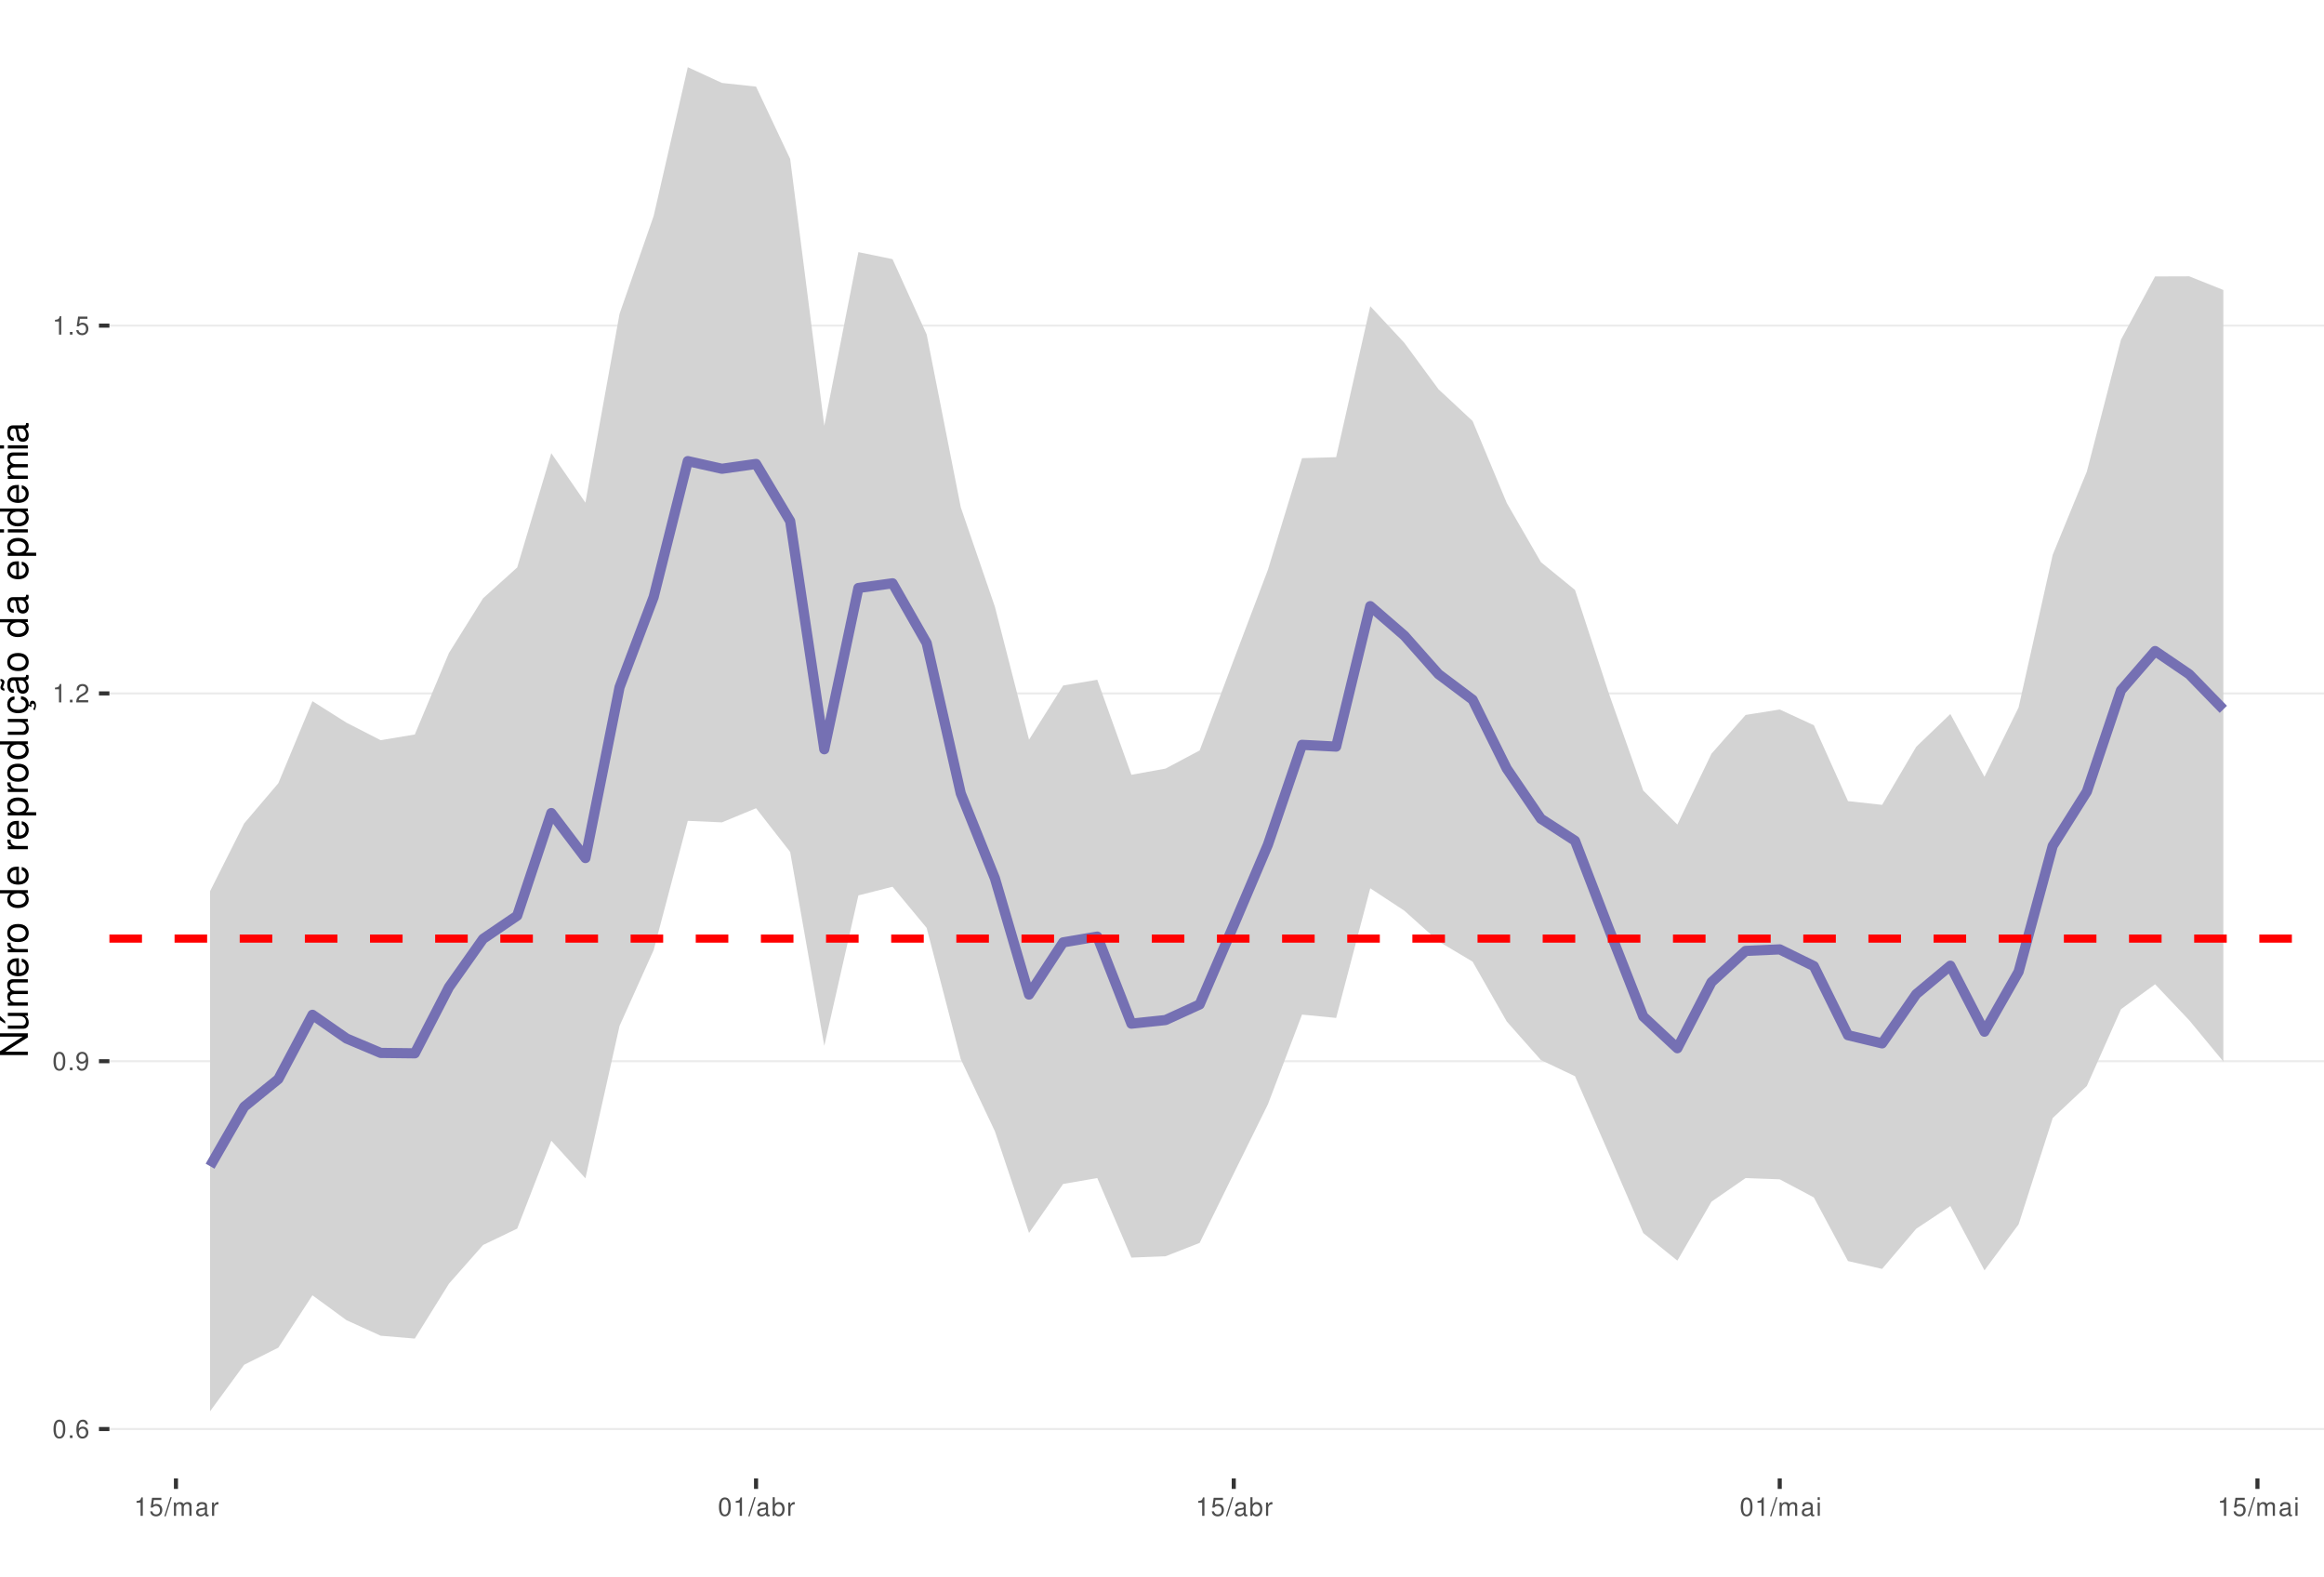
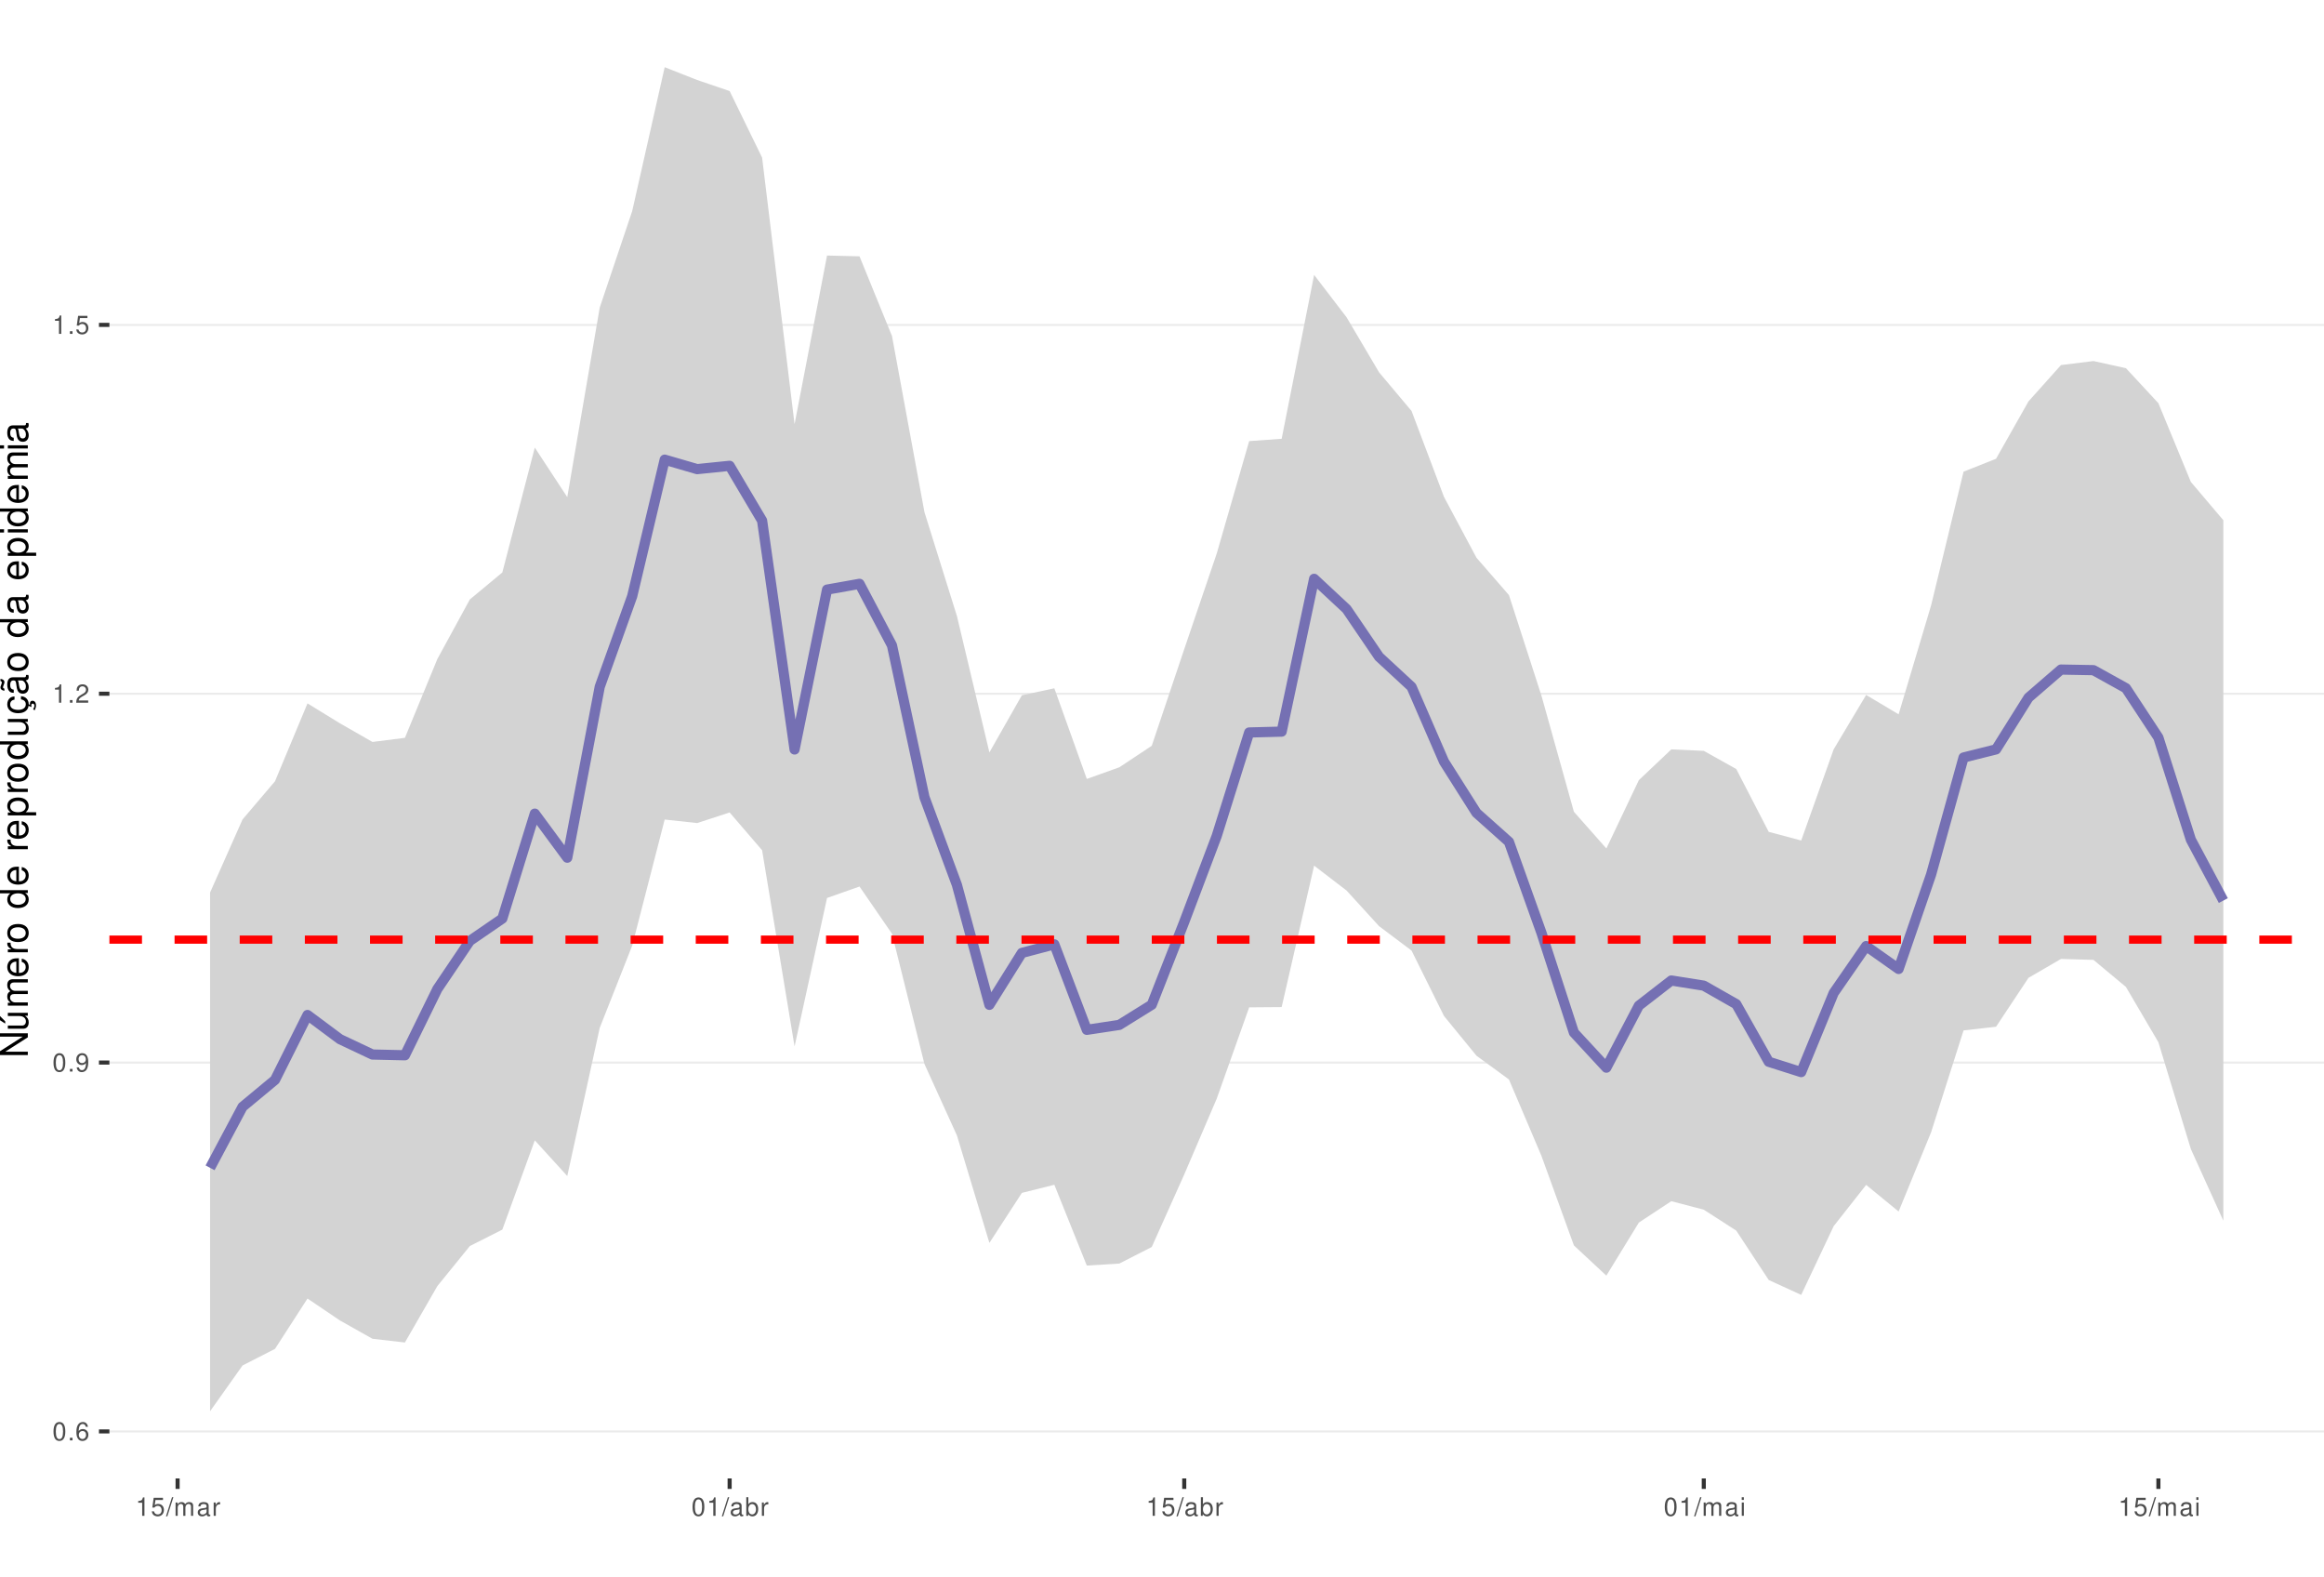
<svg xmlns="http://www.w3.org/2000/svg" xmlns:xlink="http://www.w3.org/1999/xlink" width="609pt" height="413pt" viewBox="0 0 609 413" version="1.1">
  <defs>
    <g>
      <symbol overflow="visible" id="glyph0-0">
        <path style="stroke:none;" d="" />
      </symbol>
      <symbol overflow="visible" id="glyph0-1">
        <path style="stroke:none;" d="M 1.828 -4.812 C 1.391 -4.812 0.984 -4.609 0.75 -4.281 C 0.438 -3.859 0.281 -3.219 0.281 -2.328 C 0.281 -0.703 0.812 0.156 1.828 0.156 C 2.828 0.156 3.375 -0.703 3.375 -2.297 C 3.375 -3.219 3.234 -3.844 2.922 -4.281 C 2.672 -4.625 2.281 -4.812 1.828 -4.812 Z M 1.828 -4.297 C 2.469 -4.297 2.781 -3.641 2.781 -2.344 C 2.781 -0.969 2.469 -0.328 1.812 -0.328 C 1.203 -0.328 0.891 -1 0.891 -2.328 C 0.891 -3.641 1.203 -4.297 1.828 -4.297 Z M 1.828 -4.297 " />
      </symbol>
      <symbol overflow="visible" id="glyph0-2">
        <path style="stroke:none;" d="M 1.266 -0.688 L 0.578 -0.688 L 0.578 0 L 1.266 0 Z M 1.266 -0.688 " />
      </symbol>
      <symbol overflow="visible" id="glyph0-3">
        <path style="stroke:none;" d="M 3.312 -3.562 C 3.203 -4.344 2.703 -4.812 1.984 -4.812 C 1.453 -4.812 0.984 -4.562 0.719 -4.125 C 0.406 -3.656 0.281 -3.062 0.281 -2.203 C 0.281 -1.391 0.406 -0.875 0.688 -0.453 C 0.938 -0.047 1.344 0.156 1.875 0.156 C 2.766 0.156 3.422 -0.516 3.422 -1.453 C 3.422 -2.344 2.812 -2.969 1.969 -2.969 C 1.5 -2.969 1.141 -2.797 0.891 -2.438 C 0.891 -3.641 1.266 -4.297 1.938 -4.297 C 2.344 -4.297 2.641 -4.031 2.734 -3.562 Z M 1.891 -2.453 C 2.469 -2.453 2.812 -2.047 2.812 -1.406 C 2.812 -0.812 2.422 -0.359 1.875 -0.359 C 1.328 -0.359 0.922 -0.828 0.922 -1.438 C 0.922 -2.031 1.312 -2.453 1.891 -2.453 Z M 1.891 -2.453 " />
      </symbol>
      <symbol overflow="visible" id="glyph0-4">
        <path style="stroke:none;" d="M 0.359 -1.094 C 0.469 -0.312 0.969 0.156 1.688 0.156 C 2.219 0.156 2.688 -0.094 2.969 -0.531 C 3.25 -1 3.391 -1.594 3.391 -2.469 C 3.391 -3.281 3.266 -3.781 2.984 -4.219 C 2.734 -4.609 2.312 -4.812 1.797 -4.812 C 0.906 -4.812 0.25 -4.141 0.25 -3.203 C 0.25 -2.328 0.859 -1.703 1.703 -1.703 C 2.156 -1.703 2.484 -1.859 2.781 -2.219 C 2.781 -1.031 2.406 -0.359 1.734 -0.359 C 1.312 -0.359 1.031 -0.625 0.938 -1.094 Z M 1.797 -4.297 C 2.344 -4.297 2.75 -3.844 2.75 -3.219 C 2.75 -2.625 2.344 -2.219 1.766 -2.219 C 1.203 -2.219 0.859 -2.609 0.859 -3.25 C 0.859 -3.859 1.25 -4.297 1.797 -4.297 Z M 1.797 -4.297 " />
      </symbol>
      <symbol overflow="visible" id="glyph0-5">
        <path style="stroke:none;" d="M 1.719 -3.422 L 1.719 0 L 2.312 0 L 2.312 -4.812 L 1.922 -4.812 C 1.719 -4.078 1.578 -3.969 0.672 -3.859 L 0.672 -3.422 Z M 1.719 -3.422 " />
      </symbol>
      <symbol overflow="visible" id="glyph0-6">
        <path style="stroke:none;" d="M 3.375 -0.578 L 0.891 -0.578 C 0.938 -0.984 1.156 -1.234 1.734 -1.578 L 2.406 -1.953 C 3.062 -2.328 3.406 -2.812 3.406 -3.406 C 3.406 -3.812 3.234 -4.188 2.969 -4.438 C 2.688 -4.688 2.344 -4.812 1.891 -4.812 C 1.297 -4.812 0.844 -4.594 0.578 -4.188 C 0.422 -3.938 0.344 -3.641 0.328 -3.141 L 0.922 -3.141 C 0.938 -3.469 0.984 -3.672 1.062 -3.828 C 1.219 -4.125 1.516 -4.297 1.875 -4.297 C 2.406 -4.297 2.797 -3.906 2.797 -3.391 C 2.797 -3.016 2.578 -2.672 2.156 -2.438 L 1.547 -2.078 C 0.562 -1.516 0.281 -1.062 0.219 0 L 3.375 0 Z M 3.375 -0.578 " />
      </symbol>
      <symbol overflow="visible" id="glyph0-7">
        <path style="stroke:none;" d="M 3.172 -4.719 L 0.734 -4.719 L 0.375 -2.156 L 0.922 -2.156 C 1.188 -2.469 1.422 -2.594 1.797 -2.594 C 2.422 -2.594 2.812 -2.156 2.812 -1.453 C 2.812 -0.781 2.422 -0.359 1.781 -0.359 C 1.266 -0.359 0.953 -0.625 0.812 -1.156 L 0.234 -1.156 C 0.312 -0.766 0.375 -0.578 0.516 -0.406 C 0.781 -0.047 1.266 0.156 1.797 0.156 C 2.75 0.156 3.422 -0.547 3.422 -1.531 C 3.422 -2.469 2.797 -3.109 1.891 -3.109 C 1.562 -3.109 1.297 -3.016 1.016 -2.828 L 1.203 -4.141 L 3.172 -4.141 Z M 3.172 -4.719 " />
      </symbol>
      <symbol overflow="visible" id="glyph0-8">
        <path style="stroke:none;" d="M 1.531 -4.859 L -0.047 0.141 L 0.312 0.141 L 1.891 -4.859 Z M 1.531 -4.859 " />
      </symbol>
      <symbol overflow="visible" id="glyph0-9">
        <path style="stroke:none;" d="M 0.469 -3.484 L 0.469 0 L 1.031 0 L 1.031 -2.188 C 1.031 -2.703 1.391 -3.109 1.844 -3.109 C 2.25 -3.109 2.484 -2.844 2.484 -2.406 L 2.484 0 L 3.047 0 L 3.047 -2.188 C 3.047 -2.703 3.422 -3.109 3.875 -3.109 C 4.266 -3.109 4.516 -2.844 4.516 -2.406 L 4.516 0 L 5.078 0 L 5.078 -2.609 C 5.078 -3.234 4.719 -3.594 4.062 -3.594 C 3.594 -3.594 3.312 -3.453 2.984 -3.062 C 2.781 -3.422 2.5 -3.594 2.047 -3.594 C 1.578 -3.594 1.266 -3.422 0.984 -3 L 0.984 -3.484 Z M 0.469 -3.484 " />
      </symbol>
      <symbol overflow="visible" id="glyph0-10">
        <path style="stroke:none;" d="M 3.562 -0.328 C 3.5 -0.312 3.469 -0.312 3.438 -0.312 C 3.25 -0.312 3.141 -0.406 3.141 -0.578 L 3.141 -2.641 C 3.141 -3.25 2.688 -3.594 1.828 -3.594 C 1.312 -3.594 0.906 -3.438 0.672 -3.188 C 0.516 -3 0.453 -2.797 0.438 -2.453 L 0.984 -2.453 C 1.031 -2.875 1.297 -3.078 1.812 -3.078 C 2.312 -3.078 2.594 -2.891 2.594 -2.562 L 2.594 -2.406 C 2.578 -2.172 2.469 -2.078 2.016 -2.031 C 1.219 -1.922 1.109 -1.891 0.891 -1.812 C 0.484 -1.641 0.281 -1.328 0.281 -0.875 C 0.281 -0.25 0.719 0.156 1.422 0.156 C 1.859 0.156 2.219 0 2.609 -0.359 C 2.656 0 2.828 0.156 3.188 0.156 C 3.297 0.156 3.375 0.141 3.562 0.094 Z M 2.594 -1.094 C 2.594 -0.906 2.531 -0.797 2.375 -0.641 C 2.141 -0.438 1.875 -0.328 1.547 -0.328 C 1.109 -0.328 0.859 -0.547 0.859 -0.891 C 0.859 -1.266 1.094 -1.438 1.703 -1.531 C 2.297 -1.609 2.406 -1.641 2.594 -1.719 Z M 2.594 -1.094 " />
      </symbol>
      <symbol overflow="visible" id="glyph0-11">
        <path style="stroke:none;" d="M 0.453 -3.484 L 0.453 0 L 1.016 0 L 1.016 -1.812 C 1.031 -2.656 1.375 -3.016 2.141 -3 L 2.141 -3.562 C 2.047 -3.578 1.984 -3.594 1.922 -3.594 C 1.562 -3.594 1.297 -3.375 0.969 -2.859 L 0.969 -3.484 Z M 0.453 -3.484 " />
      </symbol>
      <symbol overflow="visible" id="glyph0-12">
        <path style="stroke:none;" d="M 0.359 -4.859 L 0.359 0 L 0.859 0 L 0.859 -0.453 C 1.125 -0.047 1.484 0.156 1.969 0.156 C 2.875 0.156 3.484 -0.594 3.484 -1.75 C 3.484 -2.891 2.922 -3.594 1.984 -3.594 C 1.516 -3.594 1.172 -3.406 0.906 -3.016 L 0.906 -4.859 Z M 1.891 -3.062 C 2.5 -3.062 2.906 -2.531 2.906 -1.703 C 2.906 -0.906 2.484 -0.359 1.891 -0.359 C 1.297 -0.359 0.906 -0.906 0.906 -1.719 C 0.906 -2.531 1.297 -3.062 1.891 -3.062 Z M 1.891 -3.062 " />
      </symbol>
      <symbol overflow="visible" id="glyph0-13">
        <path style="stroke:none;" d="M 1 -3.484 L 0.453 -3.484 L 0.453 0 L 1 0 Z M 1 -4.859 L 0.438 -4.859 L 0.438 -4.156 L 1 -4.156 Z M 1 -4.859 " />
      </symbol>
      <symbol overflow="visible" id="glyph1-0">
        <path style="stroke:none;" d="" />
      </symbol>
      <symbol overflow="visible" id="glyph1-1">
        <path style="stroke:none;" d="M -7.297 -6.453 L -7.297 -5.578 L -1.328 -5.578 L -7.297 -1.766 L -7.297 -0.766 L 0 -0.766 L 0 -1.641 L -5.906 -1.641 L 0 -5.406 L 0 -6.453 Z M -7.297 -6.453 " />
      </symbol>
      <symbol overflow="visible" id="glyph1-2">
        <path style="stroke:none;" d="M 0 -4.812 L -5.234 -4.812 L -5.234 -3.984 L -2.266 -3.984 C -1.203 -3.984 -0.5 -3.438 -0.5 -2.562 C -0.5 -1.906 -0.906 -1.484 -1.531 -1.484 L -5.234 -1.484 L -5.234 -0.656 L -1.203 -0.656 C -0.328 -0.656 0.234 -1.297 0.234 -2.312 C 0.234 -3.094 -0.047 -3.578 -0.734 -4.062 L 0 -4.062 Z M -7.406 -2.953 L -5.922 -2 L -5.922 -2.594 L -7.406 -4.094 Z M -7.406 -2.953 " />
      </symbol>
      <symbol overflow="visible" id="glyph1-3">
        <path style="stroke:none;" d="M -5.234 -0.703 L 0 -0.703 L 0 -1.547 L -3.297 -1.547 C -4.047 -1.547 -4.656 -2.094 -4.656 -2.766 C -4.656 -3.391 -4.281 -3.734 -3.609 -3.734 L 0 -3.734 L 0 -4.578 L -3.297 -4.578 C -4.047 -4.578 -4.656 -5.125 -4.656 -5.812 C -4.656 -6.422 -4.266 -6.781 -3.609 -6.781 L 0 -6.781 L 0 -7.625 L -3.938 -7.625 C -4.875 -7.625 -5.391 -7.078 -5.391 -6.094 C -5.391 -5.406 -5.188 -4.984 -4.594 -4.484 C -5.156 -4.188 -5.391 -3.766 -5.391 -3.078 C -5.391 -2.375 -5.125 -1.906 -4.5 -1.469 L -5.234 -1.469 Z M -5.234 -0.703 " />
      </symbol>
      <symbol overflow="visible" id="glyph1-4">
        <path style="stroke:none;" d="M -2.344 -5.125 C -3.141 -5.125 -3.625 -5.062 -4.016 -4.922 C -4.875 -4.578 -5.391 -3.781 -5.391 -2.797 C -5.391 -1.344 -4.281 -0.406 -2.547 -0.406 C -0.812 -0.406 0.234 -1.297 0.234 -2.781 C 0.234 -3.984 -0.453 -4.812 -1.594 -5.016 L -1.594 -4.188 C -0.906 -3.953 -0.547 -3.484 -0.547 -2.812 C -0.547 -2.281 -0.781 -1.828 -1.219 -1.547 C -1.516 -1.344 -1.812 -1.281 -2.344 -1.266 Z M -3.016 -1.297 C -3.984 -1.359 -4.625 -1.953 -4.625 -2.797 C -4.625 -3.641 -3.953 -4.234 -3.016 -4.234 Z M -3.016 -1.297 " />
      </symbol>
      <symbol overflow="visible" id="glyph1-5">
        <path style="stroke:none;" d="M -5.234 -0.688 L 0 -0.688 L 0 -1.531 L -2.719 -1.531 C -3.984 -1.547 -4.547 -2.062 -4.516 -3.203 L -5.359 -3.203 C -5.375 -3.062 -5.391 -2.984 -5.391 -2.891 C -5.391 -2.344 -5.062 -1.938 -4.297 -1.453 L -5.234 -1.453 Z M -5.234 -0.688 " />
      </symbol>
      <symbol overflow="visible" id="glyph1-6">
        <path style="stroke:none;" d="M -5.391 -2.719 C -5.391 -1.234 -4.344 -0.359 -2.578 -0.359 C -0.812 -0.359 0.234 -1.234 0.234 -2.734 C 0.234 -4.203 -0.812 -5.094 -2.547 -5.094 C -4.359 -5.094 -5.391 -4.234 -5.391 -2.719 Z M -4.625 -2.734 C -4.625 -3.672 -3.844 -4.234 -2.547 -4.234 C -1.312 -4.234 -0.547 -3.656 -0.547 -2.734 C -0.547 -1.797 -1.312 -1.234 -2.578 -1.234 C -3.844 -1.234 -4.625 -1.797 -4.625 -2.734 Z M -4.625 -2.734 " />
      </symbol>
      <symbol overflow="visible" id="glyph1-7">
        <path style="stroke:none;" d="" />
      </symbol>
      <symbol overflow="visible" id="glyph1-8">
        <path style="stroke:none;" d="M -7.297 -4.953 L -7.297 -4.125 L -4.578 -4.125 C -5.109 -3.766 -5.391 -3.203 -5.391 -2.516 C -5.391 -1.156 -4.297 -0.266 -2.625 -0.266 C -0.859 -0.266 0.234 -1.125 0.234 -2.547 C 0.234 -3.266 -0.047 -3.766 -0.688 -4.203 L 0 -4.203 L 0 -4.953 Z M -4.609 -2.656 C -4.609 -3.547 -3.812 -4.125 -2.562 -4.125 C -1.344 -4.125 -0.547 -3.547 -0.547 -2.656 C -0.547 -1.734 -1.359 -1.125 -2.578 -1.125 C -3.797 -1.125 -4.609 -1.734 -4.609 -2.656 Z M -4.609 -2.656 " />
      </symbol>
      <symbol overflow="visible" id="glyph1-9">
        <path style="stroke:none;" d="M 2.188 -0.547 L 2.188 -1.375 L -0.547 -1.375 C -0.016 -1.812 0.234 -2.312 0.234 -2.984 C 0.234 -4.344 -0.859 -5.234 -2.531 -5.234 C -4.297 -5.234 -5.391 -4.375 -5.391 -2.984 C -5.391 -2.266 -5.062 -1.703 -4.453 -1.312 L -5.234 -1.312 L -5.234 -0.547 Z M -4.609 -2.844 C -4.609 -3.766 -3.797 -4.359 -2.547 -4.359 C -1.359 -4.359 -0.547 -3.75 -0.547 -2.844 C -0.547 -1.953 -1.344 -1.375 -2.578 -1.375 C -3.812 -1.375 -4.609 -1.953 -4.609 -2.844 Z M -4.609 -2.844 " />
      </symbol>
      <symbol overflow="visible" id="glyph1-10">
        <path style="stroke:none;" d="M 0 -4.812 L -5.234 -4.812 L -5.234 -3.984 L -2.266 -3.984 C -1.203 -3.984 -0.5 -3.438 -0.5 -2.562 C -0.5 -1.906 -0.906 -1.484 -1.531 -1.484 L -5.234 -1.484 L -5.234 -0.656 L -1.203 -0.656 C -0.328 -0.656 0.234 -1.297 0.234 -2.312 C 0.234 -3.094 -0.047 -3.578 -0.734 -4.062 L 0 -4.062 Z M 0 -4.812 " />
      </symbol>
      <symbol overflow="visible" id="glyph1-11">
        <path style="stroke:none;" d="M 0.234 -2.641 C 0.234 -3.875 -0.547 -4.703 -1.797 -4.766 L -1.797 -3.938 C -0.953 -3.797 -0.531 -3.359 -0.531 -2.656 C -0.531 -1.734 -1.281 -1.188 -2.516 -1.188 C -3.844 -1.188 -4.625 -1.719 -4.625 -2.625 C -4.625 -3.328 -4.203 -3.766 -3.484 -3.875 L -3.484 -4.703 C -3.984 -4.672 -4.312 -4.562 -4.609 -4.359 C -5.094 -4 -5.391 -3.375 -5.391 -2.641 C -5.391 -1.219 -4.266 -0.312 -2.531 -0.312 C -1.469 -0.312 -0.625 -0.672 -0.156 -1.312 C 0.047 -1.594 0.125 -1.812 0.203 -2.25 L 0.922 -1.938 L 0.984 -2.062 C 0.938 -2.188 0.906 -2.25 0.906 -2.375 C 0.906 -2.656 1.047 -2.828 1.281 -2.828 C 1.547 -2.828 1.734 -2.594 1.734 -2.297 C 1.734 -2.031 1.672 -1.844 1.438 -1.406 L 1.406 -1.312 L 1.812 -1.094 C 2.078 -1.75 2.141 -1.953 2.141 -2.344 C 2.141 -3.109 1.781 -3.578 1.203 -3.578 C 0.781 -3.578 0.547 -3.297 0.547 -2.797 C 0.547 -2.703 0.547 -2.641 0.562 -2.516 Z M 0.234 -2.641 " />
      </symbol>
      <symbol overflow="visible" id="glyph1-12">
        <path style="stroke:none;" d="M -0.484 -5.344 C -0.469 -5.266 -0.469 -5.219 -0.469 -5.172 C -0.469 -4.875 -0.625 -4.719 -0.875 -4.719 L -3.953 -4.719 C -4.891 -4.719 -5.391 -4.047 -5.391 -2.75 C -5.391 -1.984 -5.172 -1.375 -4.781 -1.016 C -4.516 -0.766 -4.203 -0.672 -3.688 -0.656 L -3.688 -1.484 C -4.328 -1.562 -4.625 -1.938 -4.625 -2.719 C -4.625 -3.484 -4.344 -3.891 -3.844 -3.891 L -3.625 -3.891 C -3.266 -3.875 -3.125 -3.703 -3.047 -3.016 C -2.891 -1.844 -2.844 -1.656 -2.719 -1.344 C -2.453 -0.734 -2 -0.422 -1.312 -0.422 C -0.375 -0.422 0.234 -1.078 0.234 -2.141 C 0.234 -2.797 0 -3.328 -0.547 -3.922 C 0 -3.984 0.234 -4.234 0.234 -4.781 C 0.234 -4.953 0.203 -5.062 0.141 -5.344 Z M -1.656 -3.891 C -1.375 -3.891 -1.203 -3.812 -0.969 -3.562 C -0.656 -3.219 -0.5 -2.812 -0.5 -2.312 C -0.5 -1.672 -0.812 -1.297 -1.344 -1.297 C -1.891 -1.297 -2.172 -1.656 -2.297 -2.547 C -2.422 -3.438 -2.453 -3.609 -2.594 -3.891 Z M -7.172 -3.75 C -6.922 -3.672 -6.812 -3.547 -6.812 -3.375 C -6.812 -3.25 -6.875 -2.984 -6.984 -2.734 C -7.156 -2.312 -7.172 -2.25 -7.172 -2.047 C -7.172 -1.594 -6.797 -1.297 -6.141 -1.188 L -6.141 -1.766 C -6.375 -1.812 -6.5 -1.938 -6.5 -2.094 C -6.5 -2.203 -6.469 -2.344 -6.375 -2.578 C -6.156 -3.156 -6.125 -3.234 -6.125 -3.438 C -6.125 -3.922 -6.484 -4.219 -7.172 -4.312 Z M -7.172 -3.75 " />
      </symbol>
      <symbol overflow="visible" id="glyph1-13">
        <path style="stroke:none;" d="M -0.484 -5.344 C -0.469 -5.266 -0.469 -5.219 -0.469 -5.172 C -0.469 -4.875 -0.625 -4.719 -0.875 -4.719 L -3.953 -4.719 C -4.891 -4.719 -5.391 -4.047 -5.391 -2.75 C -5.391 -1.984 -5.172 -1.375 -4.781 -1.016 C -4.516 -0.766 -4.203 -0.672 -3.688 -0.656 L -3.688 -1.484 C -4.328 -1.562 -4.625 -1.938 -4.625 -2.719 C -4.625 -3.484 -4.344 -3.891 -3.844 -3.891 L -3.625 -3.891 C -3.266 -3.875 -3.125 -3.703 -3.047 -3.016 C -2.891 -1.844 -2.844 -1.656 -2.719 -1.344 C -2.453 -0.734 -2 -0.422 -1.312 -0.422 C -0.375 -0.422 0.234 -1.078 0.234 -2.141 C 0.234 -2.797 0 -3.328 -0.547 -3.922 C 0 -3.984 0.234 -4.234 0.234 -4.781 C 0.234 -4.953 0.203 -5.062 0.141 -5.344 Z M -1.656 -3.891 C -1.375 -3.891 -1.203 -3.812 -0.969 -3.562 C -0.656 -3.219 -0.5 -2.812 -0.5 -2.312 C -0.5 -1.672 -0.812 -1.297 -1.344 -1.297 C -1.891 -1.297 -2.172 -1.656 -2.297 -2.547 C -2.422 -3.438 -2.453 -3.609 -2.594 -3.891 Z M -1.656 -3.891 " />
      </symbol>
      <symbol overflow="visible" id="glyph1-14">
        <path style="stroke:none;" d="M -5.234 -1.5 L -5.234 -0.672 L 0 -0.672 L 0 -1.5 Z M -7.297 -1.5 L -7.297 -0.656 L -6.234 -0.656 L -6.234 -1.5 Z M -7.297 -1.5 " />
      </symbol>
    </g>
    <clipPath id="clip1">
      <path d="M 28.672 0 L 609 0 L 609 387.328 L 28.672 387.328 Z M 28.672 0 " />
    </clipPath>
    <clipPath id="clip2">
-       <path d="M 28.672 374 L 609 374 L 609 375 L 28.672 375 Z M 28.672 374 " />
+       <path d="M 28.672 374 L 609 374 L 609 376 L 28.672 376 Z M 28.672 374 " />
    </clipPath>
    <clipPath id="clip3">
-       <path d="M 28.672 277 L 609 277 L 609 279 L 28.672 279 Z M 28.672 277 " />
+       <path d="M 28.672 278 L 609 278 L 609 279 L 28.672 279 Z M 28.672 278 " />
    </clipPath>
    <clipPath id="clip4">
-       <path d="M 28.672 181 L 609 181 L 609 182 L 28.672 182 Z M 28.672 181 " />
+       <path d="M 28.672 181 L 609 181 L 609 183 L 28.672 183 Z M 28.672 181 " />
    </clipPath>
    <clipPath id="clip5">
-       <path d="M 28.672 85 L 609 85 L 609 86 L 28.672 86 Z M 28.672 85 " />
+       <path d="M 28.672 84 L 609 84 L 609 86 L 28.672 86 Z M 28.672 84 " />
    </clipPath>
    <clipPath id="clip6">
-       <path d="M 28.672 244 L 609 244 L 609 247 L 28.672 247 Z M 28.672 244 " />
+       <path d="M 28.672 245 L 609 245 L 609 248 L 28.672 248 Z M 28.672 245 " />
    </clipPath>
  </defs>
  <g id="surface31">
    <rect x="0" y="0" width="609" height="413" style="fill:rgb(100%,100%,100%);fill-opacity:1;stroke:none;" />
    <rect x="0" y="0" width="609" height="413" style="fill:rgb(100%,100%,100%);fill-opacity:1;stroke:none;" />
    <path style="fill:none;stroke-width:1.067;stroke-linecap:round;stroke-linejoin:round;stroke:rgb(100%,100%,100%);stroke-opacity:1;stroke-miterlimit:10;" d="M 0 413 L 609 413 L 609 0 L 0 0 Z M 0 413 " />
    <g clip-path="url(#clip1)" clip-rule="nonzero">
      <path style=" stroke:none;fill-rule:nonzero;fill:rgb(100%,100%,100%);fill-opacity:1;" d="M 28.672 387.328 L 609 387.328 L 609 0 L 28.672 0 Z M 28.672 387.328 " />
    </g>
    <g clip-path="url(#clip2)" clip-rule="nonzero">
-       <path style="fill:none;stroke-width:0.533;stroke-linecap:butt;stroke-linejoin:round;stroke:rgb(92.157%,92.157%,92.157%);stroke-opacity:1;stroke-miterlimit:10;" d="M 28.672 374.379 L 609 374.379 " />
+       <path style="fill:none;stroke-width:0.533;stroke-linecap:butt;stroke-linejoin:round;stroke:rgb(92.157%,92.157%,92.157%);stroke-opacity:1;stroke-miterlimit:10;" d="M 28.672 375.004 L 609 375.004 " />
    </g>
    <g clip-path="url(#clip3)" clip-rule="nonzero">
-       <path style="fill:none;stroke-width:0.533;stroke-linecap:butt;stroke-linejoin:round;stroke:rgb(92.157%,92.157%,92.157%);stroke-opacity:1;stroke-miterlimit:10;" d="M 28.672 278.02 L 609 278.02 " />
+       <path style="fill:none;stroke-width:0.533;stroke-linecap:butt;stroke-linejoin:round;stroke:rgb(92.157%,92.157%,92.157%);stroke-opacity:1;stroke-miterlimit:10;" d="M 28.672 278.375 L 609 278.375 " />
    </g>
    <g clip-path="url(#clip4)" clip-rule="nonzero">
-       <path style="fill:none;stroke-width:0.533;stroke-linecap:butt;stroke-linejoin:round;stroke:rgb(92.157%,92.157%,92.157%);stroke-opacity:1;stroke-miterlimit:10;" d="M 28.672 181.664 L 609 181.664 " />
+       <path style="fill:none;stroke-width:0.533;stroke-linecap:butt;stroke-linejoin:round;stroke:rgb(92.157%,92.157%,92.157%);stroke-opacity:1;stroke-miterlimit:10;" d="M 28.672 181.746 L 609 181.746 " />
    </g>
    <g clip-path="url(#clip5)" clip-rule="nonzero">
-       <path style="fill:none;stroke-width:0.533;stroke-linecap:butt;stroke-linejoin:round;stroke:rgb(92.157%,92.157%,92.157%);stroke-opacity:1;stroke-miterlimit:10;" d="M 28.672 85.309 L 609 85.309 " />
-     </g>
-     <path style=" stroke:none;fill-rule:nonzero;fill:rgb(82.745%,82.745%,82.745%);fill-opacity:1;" d="M 55.051 233.473 L 63.992 215.707 L 72.934 205.191 L 81.875 183.699 L 90.816 189.344 L 99.758 193.918 L 108.699 192.422 L 117.645 171.074 L 126.586 156.742 L 135.527 148.664 L 144.469 118.734 L 153.41 131.691 L 162.352 82.215 L 171.293 56.574 L 180.234 17.605 L 189.18 21.727 L 198.121 22.691 L 207.062 41.633 L 216.004 111.539 L 224.945 66.047 L 233.887 67.895 L 242.828 87.605 L 251.77 132.906 L 260.715 158.969 L 269.656 193.789 L 278.598 179.586 L 287.539 178.09 L 296.48 202.977 L 305.422 201.359 L 314.363 196.605 L 323.305 172.859 L 332.25 149.281 L 341.191 120.035 L 350.133 119.77 L 359.074 80.227 L 368.016 89.828 L 376.957 101.977 L 385.898 110.301 L 394.84 131.762 L 403.785 147.262 L 412.727 154.555 L 421.668 181.855 L 430.609 207.113 L 439.551 216.012 L 448.492 197.457 L 457.434 187.301 L 466.375 185.879 L 475.32 190 L 484.262 209.879 L 493.203 210.859 L 502.145 195.641 L 511.086 187.059 L 520.027 203.5 L 528.969 185.336 L 537.91 145.344 L 546.855 123.527 L 555.797 88.988 L 564.738 72.418 L 573.68 72.387 L 582.621 75.973 L 582.621 278.105 L 573.68 267.293 L 564.738 257.855 L 555.797 264.406 L 546.855 284.504 L 537.91 292.91 L 528.969 320.77 L 520.027 332.812 L 511.086 315.965 L 502.145 321.91 L 493.203 332.43 L 484.262 330.379 L 475.32 313.711 L 466.375 308.961 L 457.434 308.633 L 448.492 314.816 L 439.551 330.266 L 430.609 323.035 L 421.668 302.367 L 412.727 281.953 L 403.785 277.707 L 394.84 267.613 L 385.898 251.938 L 376.957 246.617 L 368.016 238.594 L 359.074 232.715 L 350.133 266.68 L 341.191 265.805 L 332.25 289.32 L 323.305 307.434 L 314.363 325.621 L 305.422 329.121 L 296.48 329.465 L 287.539 308.633 L 278.598 310.168 L 269.656 323.016 L 260.715 296.383 L 251.77 277.492 L 242.828 243.098 L 233.887 232.312 L 224.945 234.578 L 216.004 273.984 L 207.062 223.195 L 198.121 211.742 L 189.18 215.441 L 180.234 215.047 L 171.293 248.891 L 162.352 268.773 L 153.41 308.703 L 144.469 298.848 L 135.527 321.875 L 126.586 326.168 L 117.645 336.309 L 108.699 350.684 L 99.758 349.938 L 90.816 345.879 L 81.875 339.344 L 72.934 353.062 L 63.992 357.531 L 55.051 369.723 Z M 55.051 233.473 " />
-     <path style="fill:none;stroke-width:2.667;stroke-linecap:butt;stroke-linejoin:round;stroke:rgb(45.882%,43.922%,70.196%);stroke-opacity:1;stroke-miterlimit:10;" d="M 55.051 305.52 L 63.992 289.961 L 72.934 282.703 L 81.875 265.859 L 90.816 272.074 L 99.758 275.844 L 108.699 275.949 L 117.645 258.629 L 126.586 245.973 L 135.527 239.895 L 144.469 213 L 153.41 224.793 L 162.352 180.039 L 171.293 156.395 L 180.234 120.801 L 189.18 122.809 L 198.121 121.543 L 207.062 136.52 L 216.004 196.293 L 224.945 154.043 L 233.887 152.812 L 242.828 168.469 L 251.77 207.867 L 260.715 230.113 L 269.656 260.555 L 278.598 246.883 L 287.539 245.367 L 296.48 268.18 L 305.422 267.234 L 314.363 263.148 L 323.305 242.359 L 332.25 221.305 L 341.191 195.133 L 350.133 195.598 L 359.074 158.797 L 368.016 166.535 L 376.957 176.609 L 385.898 183.316 L 394.84 201.355 L 403.785 214.488 L 412.727 220.266 L 421.668 243.523 L 430.609 266.289 L 439.551 274.617 L 448.492 257.312 L 457.434 249.121 L 466.375 248.719 L 475.32 253.102 L 484.262 271.203 L 493.203 273.348 L 502.145 260.449 L 511.086 252.996 L 520.027 270.285 L 528.969 254.582 L 537.91 221.605 L 546.855 207.391 L 555.797 180.863 L 564.738 170.562 L 573.68 176.641 L 582.621 185.836 " />
+       <path style="fill:none;stroke-width:0.533;stroke-linecap:butt;stroke-linejoin:round;stroke:rgb(92.157%,92.157%,92.157%);stroke-opacity:1;stroke-miterlimit:10;" d="M 28.672 85.117 L 609 85.117 " />
+     </g>
+     <path style=" stroke:none;fill-rule:nonzero;fill:rgb(82.745%,82.745%,82.745%);fill-opacity:1;" d="M 55.051 233.828 L 63.559 214.68 L 72.066 204.672 L 80.578 184.277 L 89.086 189.5 L 97.598 194.375 L 106.105 193.301 L 114.613 172.645 L 123.125 157.039 L 131.633 149.977 L 140.141 117.262 L 148.652 130.238 L 157.16 80.574 L 165.668 55.297 L 174.18 17.605 L 182.688 20.957 L 191.199 23.855 L 199.707 41.289 L 208.215 111.137 L 216.727 66.945 L 225.234 67.152 L 233.742 88.023 L 242.254 134.184 L 250.762 161.395 L 259.27 197.121 L 267.781 182.148 L 276.289 180.32 L 284.797 204.066 L 293.309 201.023 L 301.816 195.379 L 310.328 170.062 L 318.836 145.031 L 327.344 115.562 L 335.855 114.957 L 344.363 72.02 L 352.871 83.129 L 361.383 97.547 L 369.891 107.66 L 378.398 130.188 L 386.91 146.117 L 395.418 155.906 L 403.93 182.238 L 412.438 212.668 L 420.945 222.285 L 429.457 204.383 L 437.965 196.324 L 446.473 196.711 L 454.984 201.469 L 463.492 217.93 L 472 220.199 L 480.512 196.305 L 489.02 182.066 L 497.527 187.137 L 506.039 158.613 L 514.547 123.57 L 523.059 120.188 L 531.566 105.152 L 540.074 95.645 L 548.586 94.586 L 557.094 96.457 L 565.602 105.629 L 574.113 126.262 L 582.621 136.289 L 582.621 319.797 L 574.113 301.035 L 565.602 273.039 L 557.094 258.562 L 548.586 251.469 L 540.074 251.227 L 531.566 256.172 L 523.059 268.988 L 514.547 269.949 L 506.039 296.637 L 497.527 317.395 L 489.02 310.422 L 480.512 321.227 L 472 339.238 L 463.492 335.336 L 454.984 322.398 L 446.473 316.918 L 437.965 314.688 L 429.457 320.293 L 420.945 334.191 L 412.438 326.277 L 403.93 302.805 L 395.418 282.805 L 386.91 276.578 L 378.398 266.176 L 369.891 249.031 L 361.383 242.641 L 352.871 233.309 L 344.363 226.781 L 335.855 263.84 L 327.344 263.906 L 318.836 287.84 L 310.328 307.688 L 301.816 326.688 L 293.309 331.031 L 284.797 331.555 L 276.289 310.387 L 267.781 312.516 L 259.27 325.613 L 250.762 297.469 L 242.254 278.754 L 233.742 244.617 L 225.234 232.254 L 216.727 235.25 L 208.215 274.145 L 199.707 222.75 L 191.199 212.848 L 182.688 215.629 L 174.18 214.703 L 165.668 247.738 L 157.16 269.273 L 148.652 308.094 L 140.141 298.75 L 131.633 322.137 L 123.125 326.438 L 114.613 336.922 L 106.105 351.711 L 97.598 350.73 L 89.086 345.941 L 80.578 340.191 L 72.066 353.379 L 63.559 357.73 L 55.051 369.723 Z M 55.051 233.828 " />
+     <path style="fill:none;stroke-width:2.667;stroke-linecap:butt;stroke-linejoin:round;stroke:rgb(45.882%,43.922%,70.196%);stroke-opacity:1;stroke-miterlimit:10;" d="M 55.051 305.945 L 63.559 289.973 L 72.066 282.914 L 80.578 265.91 L 89.086 272.246 L 97.598 276.266 L 106.105 276.465 L 114.613 259.105 L 123.125 246.492 L 131.633 240.648 L 140.141 213.156 L 148.652 224.699 L 157.16 179.934 L 165.668 156.184 L 174.18 120.422 L 182.688 122.902 L 191.199 122.035 L 199.707 136.391 L 208.215 196.352 L 216.727 154.469 L 225.234 152.953 L 233.742 169.082 L 242.254 208.863 L 250.762 231.848 L 259.27 263.25 L 267.781 249.645 L 276.289 247.402 L 284.797 269.797 L 293.309 268.508 L 301.816 263.223 L 310.328 241.52 L 318.836 219.012 L 327.344 191.895 L 335.855 191.672 L 344.363 151.637 L 352.871 159.566 L 361.383 172.074 L 369.891 179.941 L 378.398 199.531 L 386.91 212.965 L 395.418 220.551 L 403.93 244.363 L 412.438 270.512 L 420.945 279.711 L 429.457 263.469 L 437.965 256.871 L 446.473 258.223 L 454.984 263.066 L 463.492 278.164 L 472 280.871 L 480.512 260.148 L 489.02 247.852 L 497.527 253.852 L 506.039 229.117 L 514.547 198.453 L 523.059 196.324 L 531.566 182.773 L 540.074 175.414 L 548.586 175.57 L 557.094 180.289 L 565.602 193.227 L 574.113 219.98 L 582.621 235.934 " />
    <g clip-path="url(#clip6)" clip-rule="nonzero">
-       <path style="fill:none;stroke-width:2.134;stroke-linecap:butt;stroke-linejoin:round;stroke:rgb(100%,0%,0%);stroke-opacity:1;stroke-dasharray:8.536,8.536;stroke-miterlimit:10;" d="M 28.672 245.902 L 609 245.902 " />
-     </g>
-     <g style="fill:rgb(30.196%,30.196%,30.196%);fill-opacity:1;">
-       <use xlink:href="#glyph0-1" x="13.738" y="376.727" />
-       <use xlink:href="#glyph0-2" x="17.738" y="376.727" />
-       <use xlink:href="#glyph0-3" x="19.738" y="376.727" />
-     </g>
-     <g style="fill:rgb(30.196%,30.196%,30.196%);fill-opacity:1;">
-       <use xlink:href="#glyph0-1" x="13.738" y="280.367" />
-       <use xlink:href="#glyph0-2" x="17.738" y="280.367" />
-       <use xlink:href="#glyph0-4" x="19.738" y="280.367" />
-     </g>
-     <g style="fill:rgb(30.196%,30.196%,30.196%);fill-opacity:1;">
-       <use xlink:href="#glyph0-5" x="13.738" y="184.012" />
-       <use xlink:href="#glyph0-2" x="17.738" y="184.012" />
-       <use xlink:href="#glyph0-6" x="19.738" y="184.012" />
-     </g>
-     <g style="fill:rgb(30.196%,30.196%,30.196%);fill-opacity:1;">
-       <use xlink:href="#glyph0-5" x="13.738" y="87.656" />
-       <use xlink:href="#glyph0-2" x="17.738" y="87.656" />
-       <use xlink:href="#glyph0-7" x="19.738" y="87.656" />
-     </g>
-     <path style="fill:none;stroke-width:1.067;stroke-linecap:butt;stroke-linejoin:round;stroke:rgb(20%,20%,20%);stroke-opacity:1;stroke-miterlimit:10;" d="M 25.93 374.379 L 28.672 374.379 " />
-     <path style="fill:none;stroke-width:1.067;stroke-linecap:butt;stroke-linejoin:round;stroke:rgb(20%,20%,20%);stroke-opacity:1;stroke-miterlimit:10;" d="M 25.93 278.02 L 28.672 278.02 " />
-     <path style="fill:none;stroke-width:1.067;stroke-linecap:butt;stroke-linejoin:round;stroke:rgb(20%,20%,20%);stroke-opacity:1;stroke-miterlimit:10;" d="M 25.93 181.664 L 28.672 181.664 " />
-     <path style="fill:none;stroke-width:1.067;stroke-linecap:butt;stroke-linejoin:round;stroke:rgb(20%,20%,20%);stroke-opacity:1;stroke-miterlimit:10;" d="M 25.93 85.309 L 28.672 85.309 " />
-     <path style="fill:none;stroke-width:1.067;stroke-linecap:butt;stroke-linejoin:round;stroke:rgb(20%,20%,20%);stroke-opacity:1;stroke-miterlimit:10;" d="M 46.109 390.07 L 46.109 387.328 " />
-     <path style="fill:none;stroke-width:1.067;stroke-linecap:butt;stroke-linejoin:round;stroke:rgb(20%,20%,20%);stroke-opacity:1;stroke-miterlimit:10;" d="M 198.121 390.07 L 198.121 387.328 " />
-     <path style="fill:none;stroke-width:1.067;stroke-linecap:butt;stroke-linejoin:round;stroke:rgb(20%,20%,20%);stroke-opacity:1;stroke-miterlimit:10;" d="M 323.305 390.07 L 323.305 387.328 " />
-     <path style="fill:none;stroke-width:1.067;stroke-linecap:butt;stroke-linejoin:round;stroke:rgb(20%,20%,20%);stroke-opacity:1;stroke-miterlimit:10;" d="M 466.375 390.07 L 466.375 387.328 " />
-     <path style="fill:none;stroke-width:1.067;stroke-linecap:butt;stroke-linejoin:round;stroke:rgb(20%,20%,20%);stroke-opacity:1;stroke-miterlimit:10;" d="M 591.562 390.07 L 591.562 387.328 " />
-     <g style="fill:rgb(30.196%,30.196%,30.196%);fill-opacity:1;">
-       <use xlink:href="#glyph0-5" x="35.109" y="397.109" />
-       <use xlink:href="#glyph0-7" x="39.109" y="397.109" />
-       <use xlink:href="#glyph0-8" x="43.109" y="397.109" />
-       <use xlink:href="#glyph0-9" x="45.109" y="397.109" />
-       <use xlink:href="#glyph0-10" x="51.109" y="397.109" />
-       <use xlink:href="#glyph0-11" x="55.109" y="397.109" />
-     </g>
-     <g style="fill:rgb(30.196%,30.196%,30.196%);fill-opacity:1;">
-       <use xlink:href="#glyph0-1" x="188.121" y="397.109" />
-       <use xlink:href="#glyph0-5" x="192.121" y="397.109" />
-       <use xlink:href="#glyph0-8" x="196.121" y="397.109" />
-       <use xlink:href="#glyph0-10" x="198.121" y="397.109" />
-       <use xlink:href="#glyph0-12" x="202.121" y="397.109" />
-       <use xlink:href="#glyph0-11" x="206.121" y="397.109" />
-     </g>
-     <g style="fill:rgb(30.196%,30.196%,30.196%);fill-opacity:1;">
-       <use xlink:href="#glyph0-5" x="313.305" y="397.109" />
-       <use xlink:href="#glyph0-7" x="317.305" y="397.109" />
-       <use xlink:href="#glyph0-8" x="321.305" y="397.109" />
-       <use xlink:href="#glyph0-10" x="323.305" y="397.109" />
-       <use xlink:href="#glyph0-12" x="327.305" y="397.109" />
-       <use xlink:href="#glyph0-11" x="331.305" y="397.109" />
-     </g>
-     <g style="fill:rgb(30.196%,30.196%,30.196%);fill-opacity:1;">
-       <use xlink:href="#glyph0-1" x="455.875" y="397.109" />
-       <use xlink:href="#glyph0-5" x="459.875" y="397.109" />
-       <use xlink:href="#glyph0-8" x="463.875" y="397.109" />
-       <use xlink:href="#glyph0-9" x="465.875" y="397.109" />
-       <use xlink:href="#glyph0-10" x="471.875" y="397.109" />
-       <use xlink:href="#glyph0-13" x="475.875" y="397.109" />
-     </g>
-     <g style="fill:rgb(30.196%,30.196%,30.196%);fill-opacity:1;">
-       <use xlink:href="#glyph0-5" x="581.062" y="397.109" />
-       <use xlink:href="#glyph0-7" x="585.062" y="397.109" />
-       <use xlink:href="#glyph0-8" x="589.062" y="397.109" />
-       <use xlink:href="#glyph0-9" x="591.062" y="397.109" />
-       <use xlink:href="#glyph0-10" x="597.062" y="397.109" />
-       <use xlink:href="#glyph0-13" x="601.062" y="397.109" />
+       <path style="fill:none;stroke-width:2.134;stroke-linecap:butt;stroke-linejoin:round;stroke:rgb(100%,0%,0%);stroke-opacity:1;stroke-dasharray:8.536,8.536;stroke-miterlimit:10;" d="M 28.672 246.168 L 609 246.168 " />
+     </g>
+     <g style="fill:rgb(30.196%,30.196%,30.196%);fill-opacity:1;">
+       <use xlink:href="#glyph0-1" x="13.738" y="377.352" />
+       <use xlink:href="#glyph0-2" x="17.738" y="377.352" />
+       <use xlink:href="#glyph0-3" x="19.738" y="377.352" />
+     </g>
+     <g style="fill:rgb(30.196%,30.196%,30.196%);fill-opacity:1;">
+       <use xlink:href="#glyph0-1" x="13.738" y="280.723" />
+       <use xlink:href="#glyph0-2" x="17.738" y="280.723" />
+       <use xlink:href="#glyph0-4" x="19.738" y="280.723" />
+     </g>
+     <g style="fill:rgb(30.196%,30.196%,30.196%);fill-opacity:1;">
+       <use xlink:href="#glyph0-5" x="13.738" y="184.094" />
+       <use xlink:href="#glyph0-2" x="17.738" y="184.094" />
+       <use xlink:href="#glyph0-6" x="19.738" y="184.094" />
+     </g>
+     <g style="fill:rgb(30.196%,30.196%,30.196%);fill-opacity:1;">
+       <use xlink:href="#glyph0-5" x="13.738" y="87.465" />
+       <use xlink:href="#glyph0-2" x="17.738" y="87.465" />
+       <use xlink:href="#glyph0-7" x="19.738" y="87.465" />
+     </g>
+     <path style="fill:none;stroke-width:1.067;stroke-linecap:butt;stroke-linejoin:round;stroke:rgb(20%,20%,20%);stroke-opacity:1;stroke-miterlimit:10;" d="M 25.93 375.004 L 28.672 375.004 " />
+     <path style="fill:none;stroke-width:1.067;stroke-linecap:butt;stroke-linejoin:round;stroke:rgb(20%,20%,20%);stroke-opacity:1;stroke-miterlimit:10;" d="M 25.93 278.375 L 28.672 278.375 " />
+     <path style="fill:none;stroke-width:1.067;stroke-linecap:butt;stroke-linejoin:round;stroke:rgb(20%,20%,20%);stroke-opacity:1;stroke-miterlimit:10;" d="M 25.93 181.746 L 28.672 181.746 " />
+     <path style="fill:none;stroke-width:1.067;stroke-linecap:butt;stroke-linejoin:round;stroke:rgb(20%,20%,20%);stroke-opacity:1;stroke-miterlimit:10;" d="M 25.93 85.117 L 28.672 85.117 " />
+     <path style="fill:none;stroke-width:1.067;stroke-linecap:butt;stroke-linejoin:round;stroke:rgb(20%,20%,20%);stroke-opacity:1;stroke-miterlimit:10;" d="M 46.539 390.07 L 46.539 387.328 " />
+     <path style="fill:none;stroke-width:1.067;stroke-linecap:butt;stroke-linejoin:round;stroke:rgb(20%,20%,20%);stroke-opacity:1;stroke-miterlimit:10;" d="M 191.199 390.07 L 191.199 387.328 " />
+     <path style="fill:none;stroke-width:1.067;stroke-linecap:butt;stroke-linejoin:round;stroke:rgb(20%,20%,20%);stroke-opacity:1;stroke-miterlimit:10;" d="M 310.328 390.07 L 310.328 387.328 " />
+     <path style="fill:none;stroke-width:1.067;stroke-linecap:butt;stroke-linejoin:round;stroke:rgb(20%,20%,20%);stroke-opacity:1;stroke-miterlimit:10;" d="M 446.473 390.07 L 446.473 387.328 " />
+     <path style="fill:none;stroke-width:1.067;stroke-linecap:butt;stroke-linejoin:round;stroke:rgb(20%,20%,20%);stroke-opacity:1;stroke-miterlimit:10;" d="M 565.602 390.07 L 565.602 387.328 " />
+     <g style="fill:rgb(30.196%,30.196%,30.196%);fill-opacity:1;">
+       <use xlink:href="#glyph0-5" x="35.539" y="397.109" />
+       <use xlink:href="#glyph0-7" x="39.539" y="397.109" />
+       <use xlink:href="#glyph0-8" x="43.539" y="397.109" />
+       <use xlink:href="#glyph0-9" x="45.539" y="397.109" />
+       <use xlink:href="#glyph0-10" x="51.539" y="397.109" />
+       <use xlink:href="#glyph0-11" x="55.539" y="397.109" />
+     </g>
+     <g style="fill:rgb(30.196%,30.196%,30.196%);fill-opacity:1;">
+       <use xlink:href="#glyph0-1" x="181.199" y="397.109" />
+       <use xlink:href="#glyph0-5" x="185.199" y="397.109" />
+       <use xlink:href="#glyph0-8" x="189.199" y="397.109" />
+       <use xlink:href="#glyph0-10" x="191.199" y="397.109" />
+       <use xlink:href="#glyph0-12" x="195.199" y="397.109" />
+       <use xlink:href="#glyph0-11" x="199.199" y="397.109" />
+     </g>
+     <g style="fill:rgb(30.196%,30.196%,30.196%);fill-opacity:1;">
+       <use xlink:href="#glyph0-5" x="300.328" y="397.109" />
+       <use xlink:href="#glyph0-7" x="304.328" y="397.109" />
+       <use xlink:href="#glyph0-8" x="308.328" y="397.109" />
+       <use xlink:href="#glyph0-10" x="310.328" y="397.109" />
+       <use xlink:href="#glyph0-12" x="314.328" y="397.109" />
+       <use xlink:href="#glyph0-11" x="318.328" y="397.109" />
+     </g>
+     <g style="fill:rgb(30.196%,30.196%,30.196%);fill-opacity:1;">
+       <use xlink:href="#glyph0-1" x="435.973" y="397.109" />
+       <use xlink:href="#glyph0-5" x="439.973" y="397.109" />
+       <use xlink:href="#glyph0-8" x="443.973" y="397.109" />
+       <use xlink:href="#glyph0-9" x="445.973" y="397.109" />
+       <use xlink:href="#glyph0-10" x="451.973" y="397.109" />
+       <use xlink:href="#glyph0-13" x="455.973" y="397.109" />
+     </g>
+     <g style="fill:rgb(30.196%,30.196%,30.196%);fill-opacity:1;">
+       <use xlink:href="#glyph0-5" x="555.102" y="397.109" />
+       <use xlink:href="#glyph0-7" x="559.102" y="397.109" />
+       <use xlink:href="#glyph0-8" x="563.102" y="397.109" />
+       <use xlink:href="#glyph0-9" x="565.102" y="397.109" />
+       <use xlink:href="#glyph0-10" x="571.102" y="397.109" />
+       <use xlink:href="#glyph0-13" x="575.102" y="397.109" />
    </g>
    <g style="fill:rgb(0%,0%,0%);fill-opacity:1;">
      <use xlink:href="#glyph1-1" x="7.29" y="277.164" />
      <use xlink:href="#glyph1-2" x="7.29" y="270.164" />
      <use xlink:href="#glyph1-3" x="7.29" y="264.164" />
      <use xlink:href="#glyph1-4" x="7.29" y="256.164" />
      <use xlink:href="#glyph1-5" x="7.29" y="250.164" />
      <use xlink:href="#glyph1-6" x="7.29" y="247.164" />
      <use xlink:href="#glyph1-7" x="7.29" y="241.164" />
      <use xlink:href="#glyph1-8" x="7.29" y="238.164" />
      <use xlink:href="#glyph1-4" x="7.29" y="232.164" />
      <use xlink:href="#glyph1-7" x="7.29" y="226.164" />
      <use xlink:href="#glyph1-5" x="7.29" y="223.164" />
      <use xlink:href="#glyph1-4" x="7.29" y="220.164" />
      <use xlink:href="#glyph1-9" x="7.29" y="214.164" />
      <use xlink:href="#glyph1-5" x="7.29" y="208.164" />
      <use xlink:href="#glyph1-6" x="7.29" y="205.164" />
      <use xlink:href="#glyph1-8" x="7.29" y="199.164" />
      <use xlink:href="#glyph1-10" x="7.29" y="193.164" />
      <use xlink:href="#glyph1-11" x="7.29" y="187.164" />
      <use xlink:href="#glyph1-12" x="7.29" y="182.164" />
      <use xlink:href="#glyph1-6" x="7.29" y="176.164" />
      <use xlink:href="#glyph1-7" x="7.29" y="170.164" />
      <use xlink:href="#glyph1-8" x="7.29" y="167.164" />
      <use xlink:href="#glyph1-13" x="7.29" y="161.164" />
      <use xlink:href="#glyph1-7" x="7.29" y="155.164" />
      <use xlink:href="#glyph1-4" x="7.29" y="152.164" />
      <use xlink:href="#glyph1-9" x="7.29" y="146.164" />
      <use xlink:href="#glyph1-14" x="7.29" y="140.164" />
      <use xlink:href="#glyph1-8" x="7.29" y="138.164" />
      <use xlink:href="#glyph1-4" x="7.29" y="132.164" />
      <use xlink:href="#glyph1-3" x="7.29" y="126.164" />
      <use xlink:href="#glyph1-14" x="7.29" y="118.164" />
      <use xlink:href="#glyph1-13" x="7.29" y="116.164" />
    </g>
  </g>
</svg>
